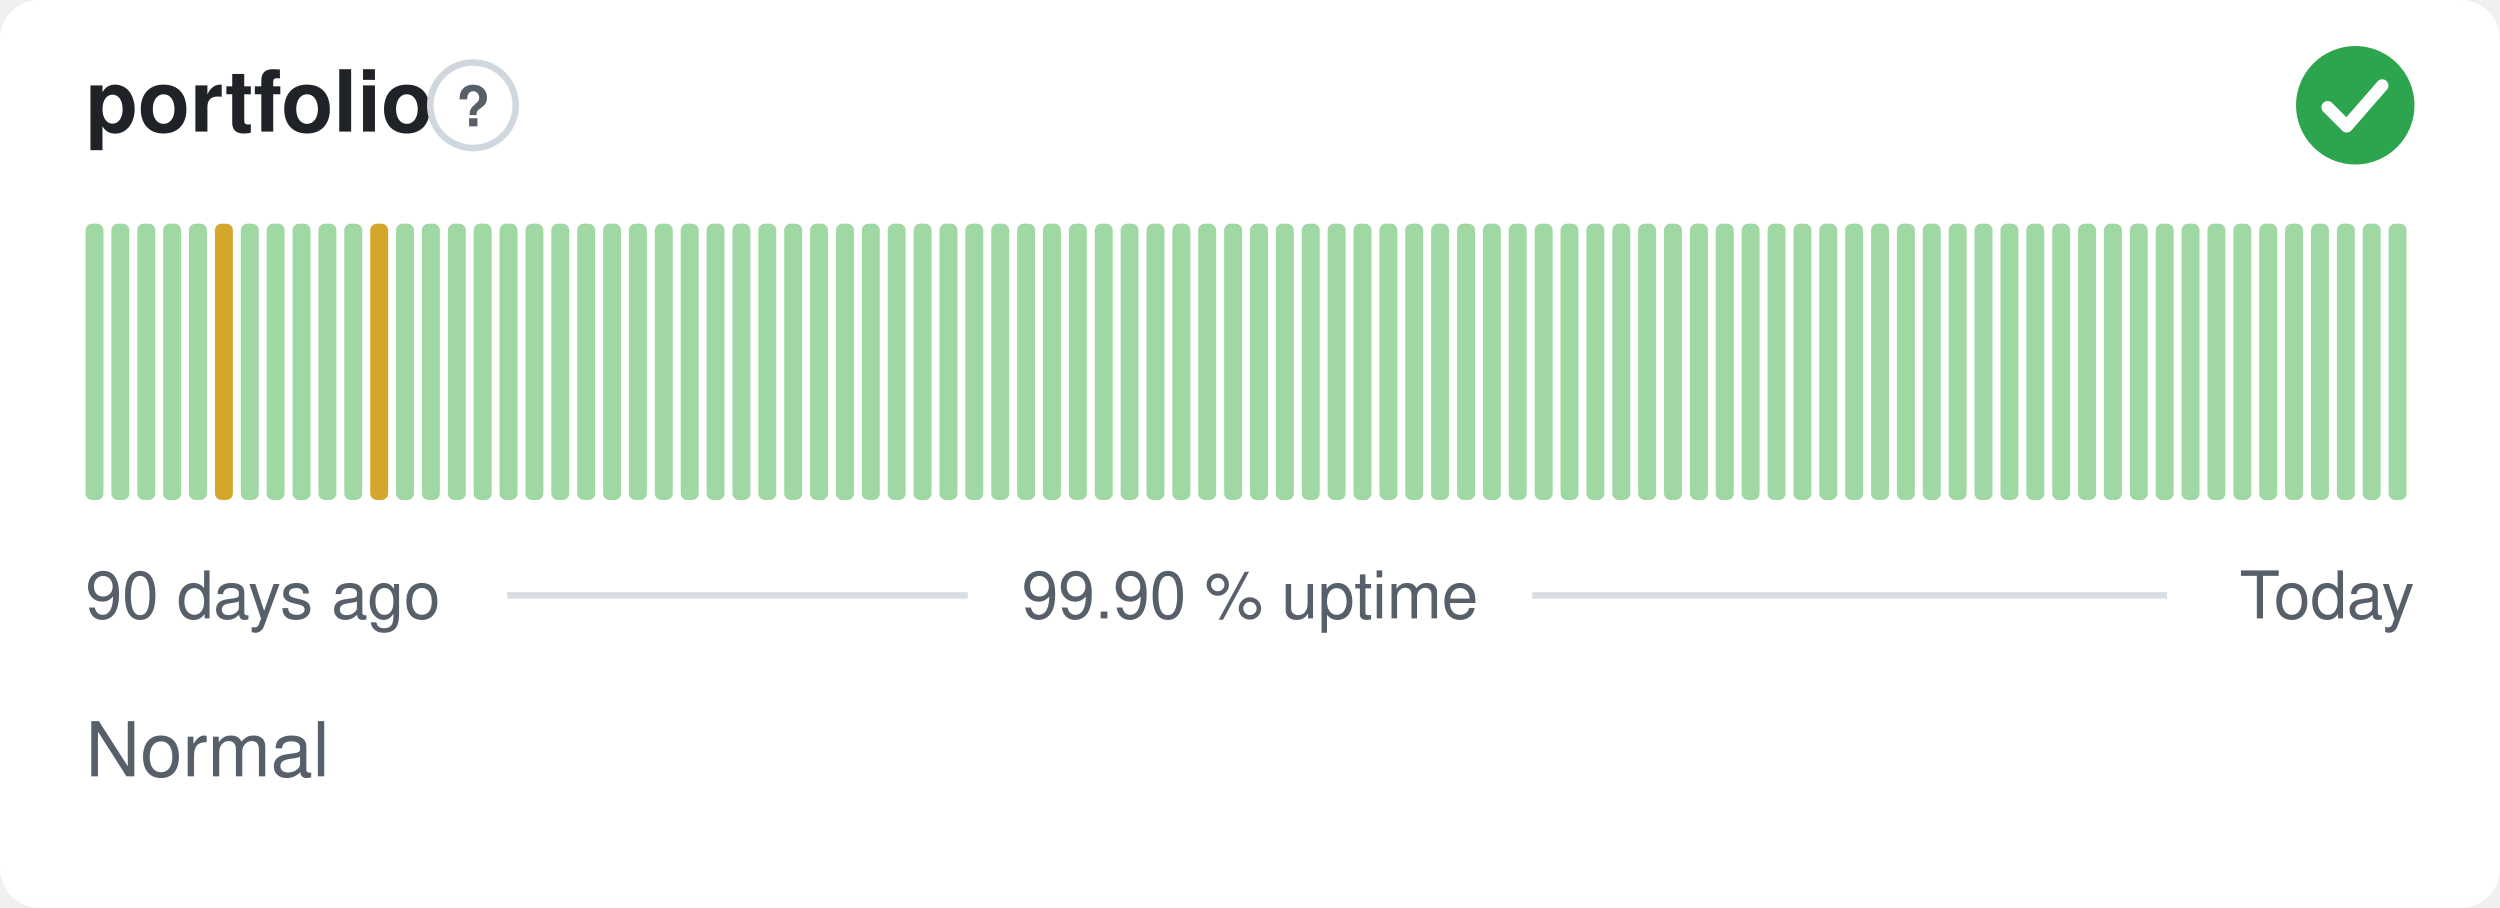
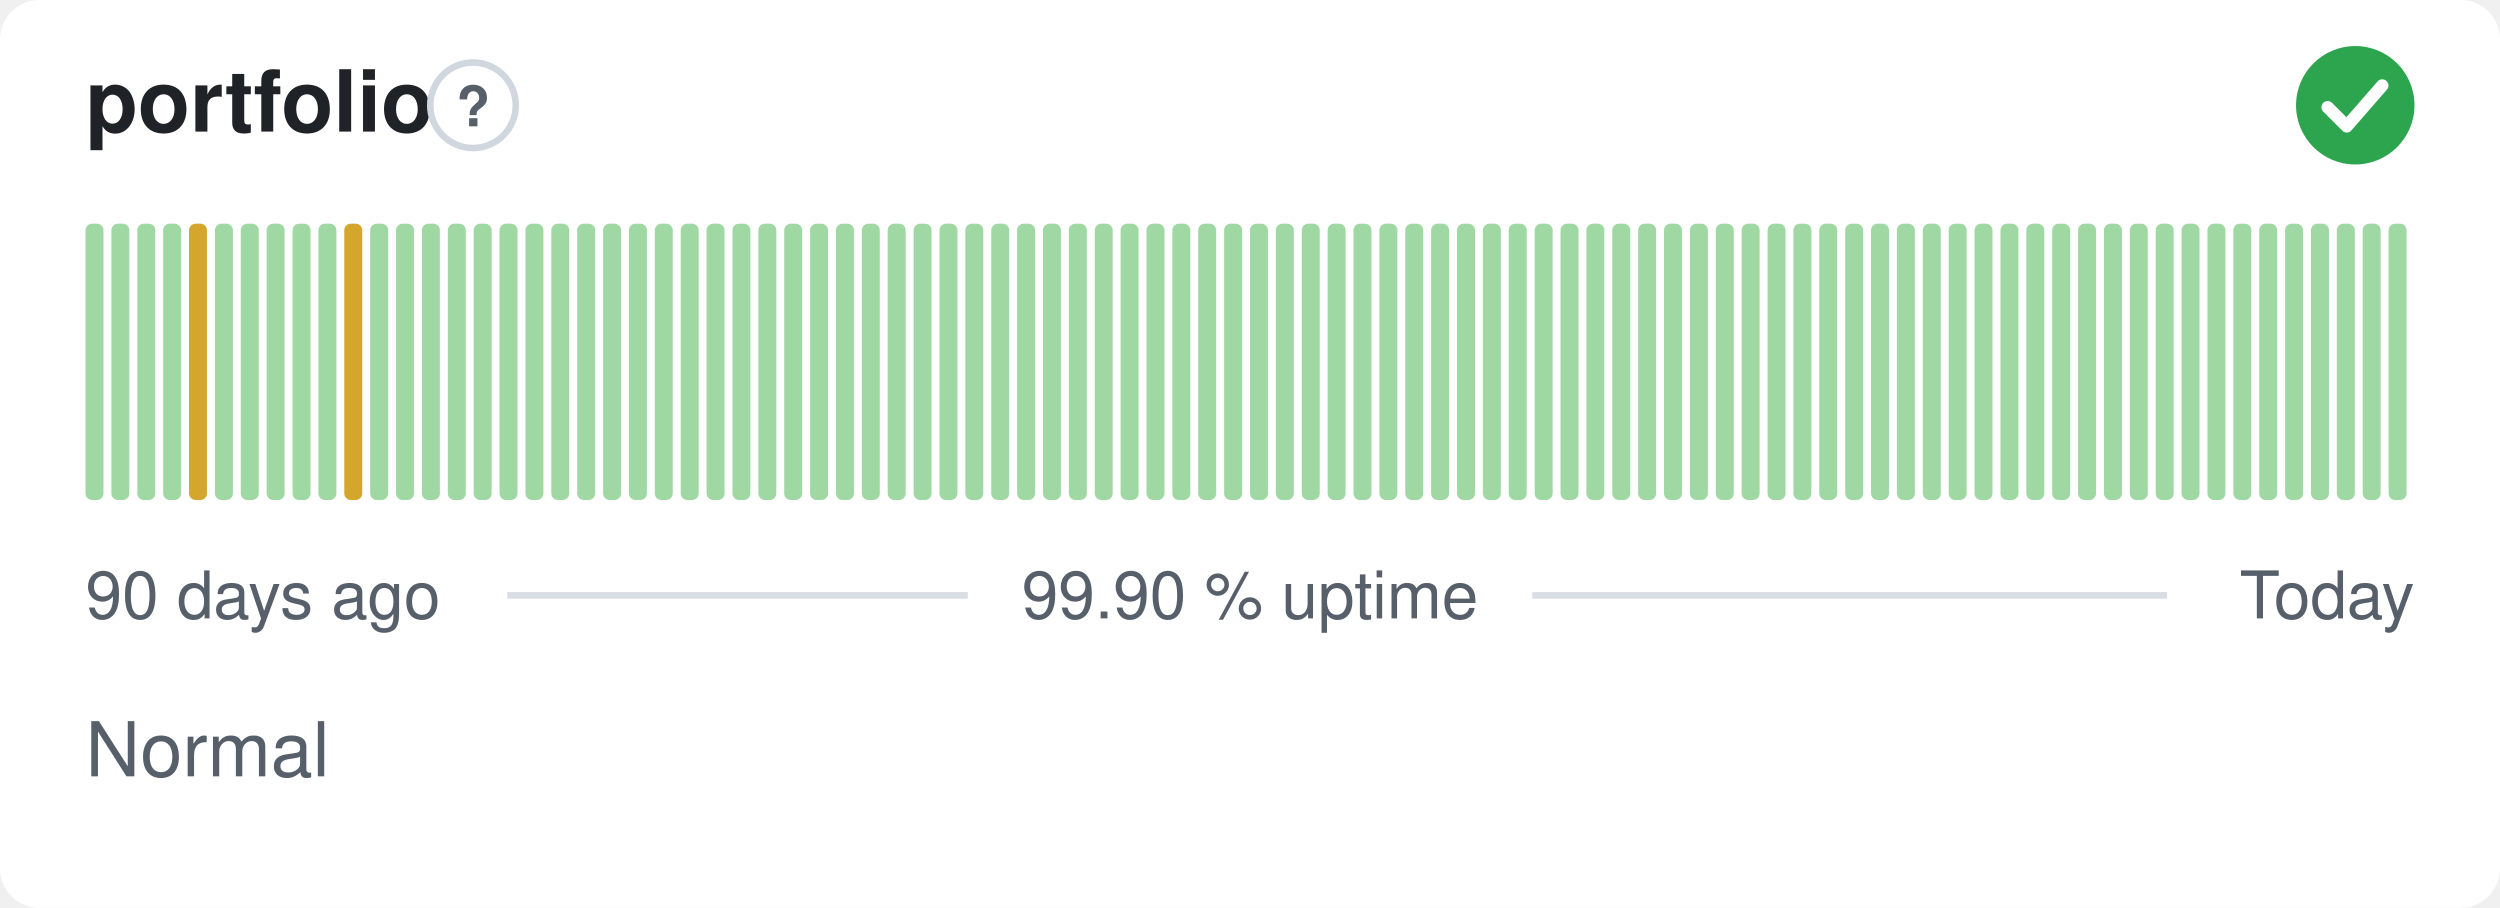
<svg xmlns="http://www.w3.org/2000/svg" width="380" height="138" viewBox="0 0 380 138" role="img" aria-label="portfolio: Normal, 99.90 % uptime over the last 90 days" font-family="-apple-system,BlinkMacSystemFont,'Segoe UI',Helvetica,Arial,sans-serif">
  <style>
    @media (prefers-color-scheme: dark) {
      .bg { fill: #0d1117 }
      .title { fill: #e6edf3 }
      .muted { fill: #8b949e }
      .hint { stroke: #30363d }
      .rule { stroke: #30363d }
      .nodata { fill: #21262d }
    }
  </style>
  <rect class="bg" width="380" height="138" rx="6" fill="#ffffff" />
  <text class="title" x="13" y="20" font-size="13" font-weight="600" fill="#1f2328">portfolio</text>
  <circle class="hint" cx="71.9" cy="16" r="6.5" fill="none" stroke="#d0d7de" stroke-width="1" />
  <text class="muted" x="71.9" y="19.2" text-anchor="middle" font-size="8.5" font-weight="700" fill="#57606a">?</text>
  <circle cx="358" cy="16" r="9" fill="#2da44e" />
  <path d="M353.80 16.30l2.90 2.90 5.40 -6.20" fill="none" stroke="#fff" stroke-width="1.89" stroke-linecap="round" stroke-linejoin="round" />
  <rect x="13.00" y="34.00" width="2.73" height="42.00" rx="1" fill="#9fd8a3" />
  <rect x="16.93" y="34.00" width="2.73" height="42.00" rx="1" fill="#9fd8a3" />
  <rect x="20.87" y="34.00" width="2.73" height="42.00" rx="1" fill="#9fd8a3" />
  <rect x="24.80" y="34.00" width="2.73" height="42.00" rx="1" fill="#9fd8a3" />
-   <rect x="28.73" y="34.00" width="2.73" height="42.00" rx="1" fill="#9fd8a3" />
-   <rect x="32.67" y="34.00" width="2.73" height="42.00" rx="1" fill="#d4a72c" />
+   <rect x="28.73" y="34.00" width="2.73" height="42.00" rx="1" fill="#d4a72c" />
+   <rect x="32.67" y="34.00" width="2.73" height="42.00" rx="1" fill="#9fd8a3" />
  <rect x="36.60" y="34.00" width="2.73" height="42.00" rx="1" fill="#9fd8a3" />
  <rect x="40.53" y="34.00" width="2.73" height="42.00" rx="1" fill="#9fd8a3" />
  <rect x="44.47" y="34.00" width="2.73" height="42.00" rx="1" fill="#9fd8a3" />
  <rect x="48.40" y="34.00" width="2.73" height="42.00" rx="1" fill="#9fd8a3" />
-   <rect x="52.33" y="34.00" width="2.73" height="42.00" rx="1" fill="#9fd8a3" />
-   <rect x="56.27" y="34.00" width="2.73" height="42.00" rx="1" fill="#d4a72c" />
+   <rect x="52.33" y="34.00" width="2.73" height="42.00" rx="1" fill="#d4a72c" />
+   <rect x="56.27" y="34.00" width="2.73" height="42.00" rx="1" fill="#9fd8a3" />
  <rect x="60.20" y="34.00" width="2.73" height="42.00" rx="1" fill="#9fd8a3" />
  <rect x="64.13" y="34.00" width="2.73" height="42.00" rx="1" fill="#9fd8a3" />
  <rect x="68.07" y="34.00" width="2.73" height="42.00" rx="1" fill="#9fd8a3" />
  <rect x="72.00" y="34.00" width="2.73" height="42.00" rx="1" fill="#9fd8a3" />
  <rect x="75.93" y="34.00" width="2.73" height="42.00" rx="1" fill="#9fd8a3" />
  <rect x="79.87" y="34.00" width="2.73" height="42.00" rx="1" fill="#9fd8a3" />
  <rect x="83.80" y="34.00" width="2.73" height="42.00" rx="1" fill="#9fd8a3" />
  <rect x="87.73" y="34.00" width="2.73" height="42.00" rx="1" fill="#9fd8a3" />
  <rect x="91.67" y="34.00" width="2.73" height="42.00" rx="1" fill="#9fd8a3" />
  <rect x="95.60" y="34.00" width="2.73" height="42.00" rx="1" fill="#9fd8a3" />
  <rect x="99.53" y="34.00" width="2.73" height="42.00" rx="1" fill="#9fd8a3" />
  <rect x="103.47" y="34.00" width="2.73" height="42.00" rx="1" fill="#9fd8a3" />
  <rect x="107.40" y="34.00" width="2.73" height="42.00" rx="1" fill="#9fd8a3" />
  <rect x="111.33" y="34.00" width="2.73" height="42.00" rx="1" fill="#9fd8a3" />
  <rect x="115.27" y="34.00" width="2.73" height="42.00" rx="1" fill="#9fd8a3" />
  <rect x="119.20" y="34.00" width="2.73" height="42.00" rx="1" fill="#9fd8a3" />
  <rect x="123.13" y="34.00" width="2.73" height="42.00" rx="1" fill="#9fd8a3" />
  <rect x="127.07" y="34.00" width="2.73" height="42.00" rx="1" fill="#9fd8a3" />
  <rect x="131.00" y="34.00" width="2.73" height="42.00" rx="1" fill="#9fd8a3" />
  <rect x="134.93" y="34.00" width="2.73" height="42.00" rx="1" fill="#9fd8a3" />
  <rect x="138.87" y="34.00" width="2.73" height="42.00" rx="1" fill="#9fd8a3" />
  <rect x="142.80" y="34.00" width="2.73" height="42.00" rx="1" fill="#9fd8a3" />
  <rect x="146.73" y="34.00" width="2.73" height="42.00" rx="1" fill="#9fd8a3" />
  <rect x="150.67" y="34.00" width="2.73" height="42.00" rx="1" fill="#9fd8a3" />
  <rect x="154.60" y="34.00" width="2.73" height="42.00" rx="1" fill="#9fd8a3" />
  <rect x="158.53" y="34.00" width="2.73" height="42.00" rx="1" fill="#9fd8a3" />
  <rect x="162.47" y="34.00" width="2.73" height="42.00" rx="1" fill="#9fd8a3" />
  <rect x="166.40" y="34.00" width="2.73" height="42.00" rx="1" fill="#9fd8a3" />
  <rect x="170.33" y="34.00" width="2.73" height="42.00" rx="1" fill="#9fd8a3" />
  <rect x="174.27" y="34.00" width="2.73" height="42.00" rx="1" fill="#9fd8a3" />
  <rect x="178.20" y="34.00" width="2.73" height="42.00" rx="1" fill="#9fd8a3" />
  <rect x="182.13" y="34.00" width="2.73" height="42.00" rx="1" fill="#9fd8a3" />
  <rect x="186.07" y="34.00" width="2.73" height="42.00" rx="1" fill="#9fd8a3" />
  <rect x="190.00" y="34.00" width="2.73" height="42.00" rx="1" fill="#9fd8a3" />
  <rect x="193.93" y="34.00" width="2.73" height="42.00" rx="1" fill="#9fd8a3" />
  <rect x="197.87" y="34.00" width="2.73" height="42.00" rx="1" fill="#9fd8a3" />
  <rect x="201.80" y="34.00" width="2.73" height="42.00" rx="1" fill="#9fd8a3" />
  <rect x="205.73" y="34.00" width="2.73" height="42.00" rx="1" fill="#9fd8a3" />
  <rect x="209.67" y="34.00" width="2.73" height="42.00" rx="1" fill="#9fd8a3" />
  <rect x="213.60" y="34.00" width="2.73" height="42.00" rx="1" fill="#9fd8a3" />
  <rect x="217.53" y="34.00" width="2.73" height="42.00" rx="1" fill="#9fd8a3" />
  <rect x="221.47" y="34.00" width="2.73" height="42.00" rx="1" fill="#9fd8a3" />
  <rect x="225.40" y="34.00" width="2.73" height="42.00" rx="1" fill="#9fd8a3" />
  <rect x="229.33" y="34.00" width="2.73" height="42.00" rx="1" fill="#9fd8a3" />
  <rect x="233.27" y="34.00" width="2.73" height="42.00" rx="1" fill="#9fd8a3" />
  <rect x="237.20" y="34.00" width="2.73" height="42.00" rx="1" fill="#9fd8a3" />
  <rect x="241.13" y="34.00" width="2.73" height="42.00" rx="1" fill="#9fd8a3" />
  <rect x="245.07" y="34.00" width="2.73" height="42.00" rx="1" fill="#9fd8a3" />
  <rect x="249.00" y="34.00" width="2.73" height="42.00" rx="1" fill="#9fd8a3" />
  <rect x="252.93" y="34.00" width="2.73" height="42.00" rx="1" fill="#9fd8a3" />
  <rect x="256.87" y="34.00" width="2.73" height="42.00" rx="1" fill="#9fd8a3" />
  <rect x="260.80" y="34.00" width="2.73" height="42.00" rx="1" fill="#9fd8a3" />
  <rect x="264.73" y="34.00" width="2.73" height="42.00" rx="1" fill="#9fd8a3" />
  <rect x="268.67" y="34.00" width="2.73" height="42.00" rx="1" fill="#9fd8a3" />
  <rect x="272.60" y="34.00" width="2.73" height="42.00" rx="1" fill="#9fd8a3" />
  <rect x="276.53" y="34.00" width="2.73" height="42.00" rx="1" fill="#9fd8a3" />
  <rect x="280.47" y="34.00" width="2.73" height="42.00" rx="1" fill="#9fd8a3" />
  <rect x="284.40" y="34.00" width="2.73" height="42.00" rx="1" fill="#9fd8a3" />
  <rect x="288.33" y="34.00" width="2.73" height="42.00" rx="1" fill="#9fd8a3" />
  <rect x="292.27" y="34.00" width="2.73" height="42.00" rx="1" fill="#9fd8a3" />
  <rect x="296.20" y="34.00" width="2.73" height="42.00" rx="1" fill="#9fd8a3" />
  <rect x="300.13" y="34.00" width="2.73" height="42.00" rx="1" fill="#9fd8a3" />
  <rect x="304.07" y="34.00" width="2.73" height="42.00" rx="1" fill="#9fd8a3" />
  <rect x="308.00" y="34.00" width="2.73" height="42.00" rx="1" fill="#9fd8a3" />
  <rect x="311.93" y="34.00" width="2.73" height="42.00" rx="1" fill="#9fd8a3" />
  <rect x="315.87" y="34.00" width="2.73" height="42.00" rx="1" fill="#9fd8a3" />
  <rect x="319.80" y="34.00" width="2.73" height="42.00" rx="1" fill="#9fd8a3" />
  <rect x="323.73" y="34.00" width="2.73" height="42.00" rx="1" fill="#9fd8a3" />
  <rect x="327.67" y="34.00" width="2.73" height="42.00" rx="1" fill="#9fd8a3" />
  <rect x="331.60" y="34.00" width="2.73" height="42.00" rx="1" fill="#9fd8a3" />
  <rect x="335.53" y="34.00" width="2.73" height="42.00" rx="1" fill="#9fd8a3" />
  <rect x="339.47" y="34.00" width="2.73" height="42.00" rx="1" fill="#9fd8a3" />
  <rect x="343.40" y="34.00" width="2.73" height="42.00" rx="1" fill="#9fd8a3" />
  <rect x="347.33" y="34.00" width="2.73" height="42.00" rx="1" fill="#9fd8a3" />
  <rect x="351.27" y="34.00" width="2.73" height="42.00" rx="1" fill="#9fd8a3" />
  <rect x="355.20" y="34.00" width="2.73" height="42.00" rx="1" fill="#9fd8a3" />
  <rect x="359.13" y="34.00" width="2.73" height="42.00" rx="1" fill="#9fd8a3" />
  <rect x="363.07" y="34.00" width="2.73" height="42.00" rx="1" fill="#9fd8a3" />
  <text class="muted" x="13" y="94" font-size="10" fill="#57606a">90 days ago</text>
  <text class="muted" x="190" y="94" text-anchor="middle" font-size="10" fill="#57606a">99.90 % uptime</text>
  <text class="muted" x="367" y="94" text-anchor="end" font-size="10" fill="#57606a">Today</text>
  <line class="rule" x1="77.1" y1="90.5" x2="147.1" y2="90.5" stroke="#d8dee4" stroke-width="1" />
  <line class="rule" x1="232.9" y1="90.5" x2="329.4" y2="90.5" stroke="#d8dee4" stroke-width="1" />
  <text class="muted" x="13" y="118" font-size="11.5" fill="#57606a">Normal</text>
</svg>
